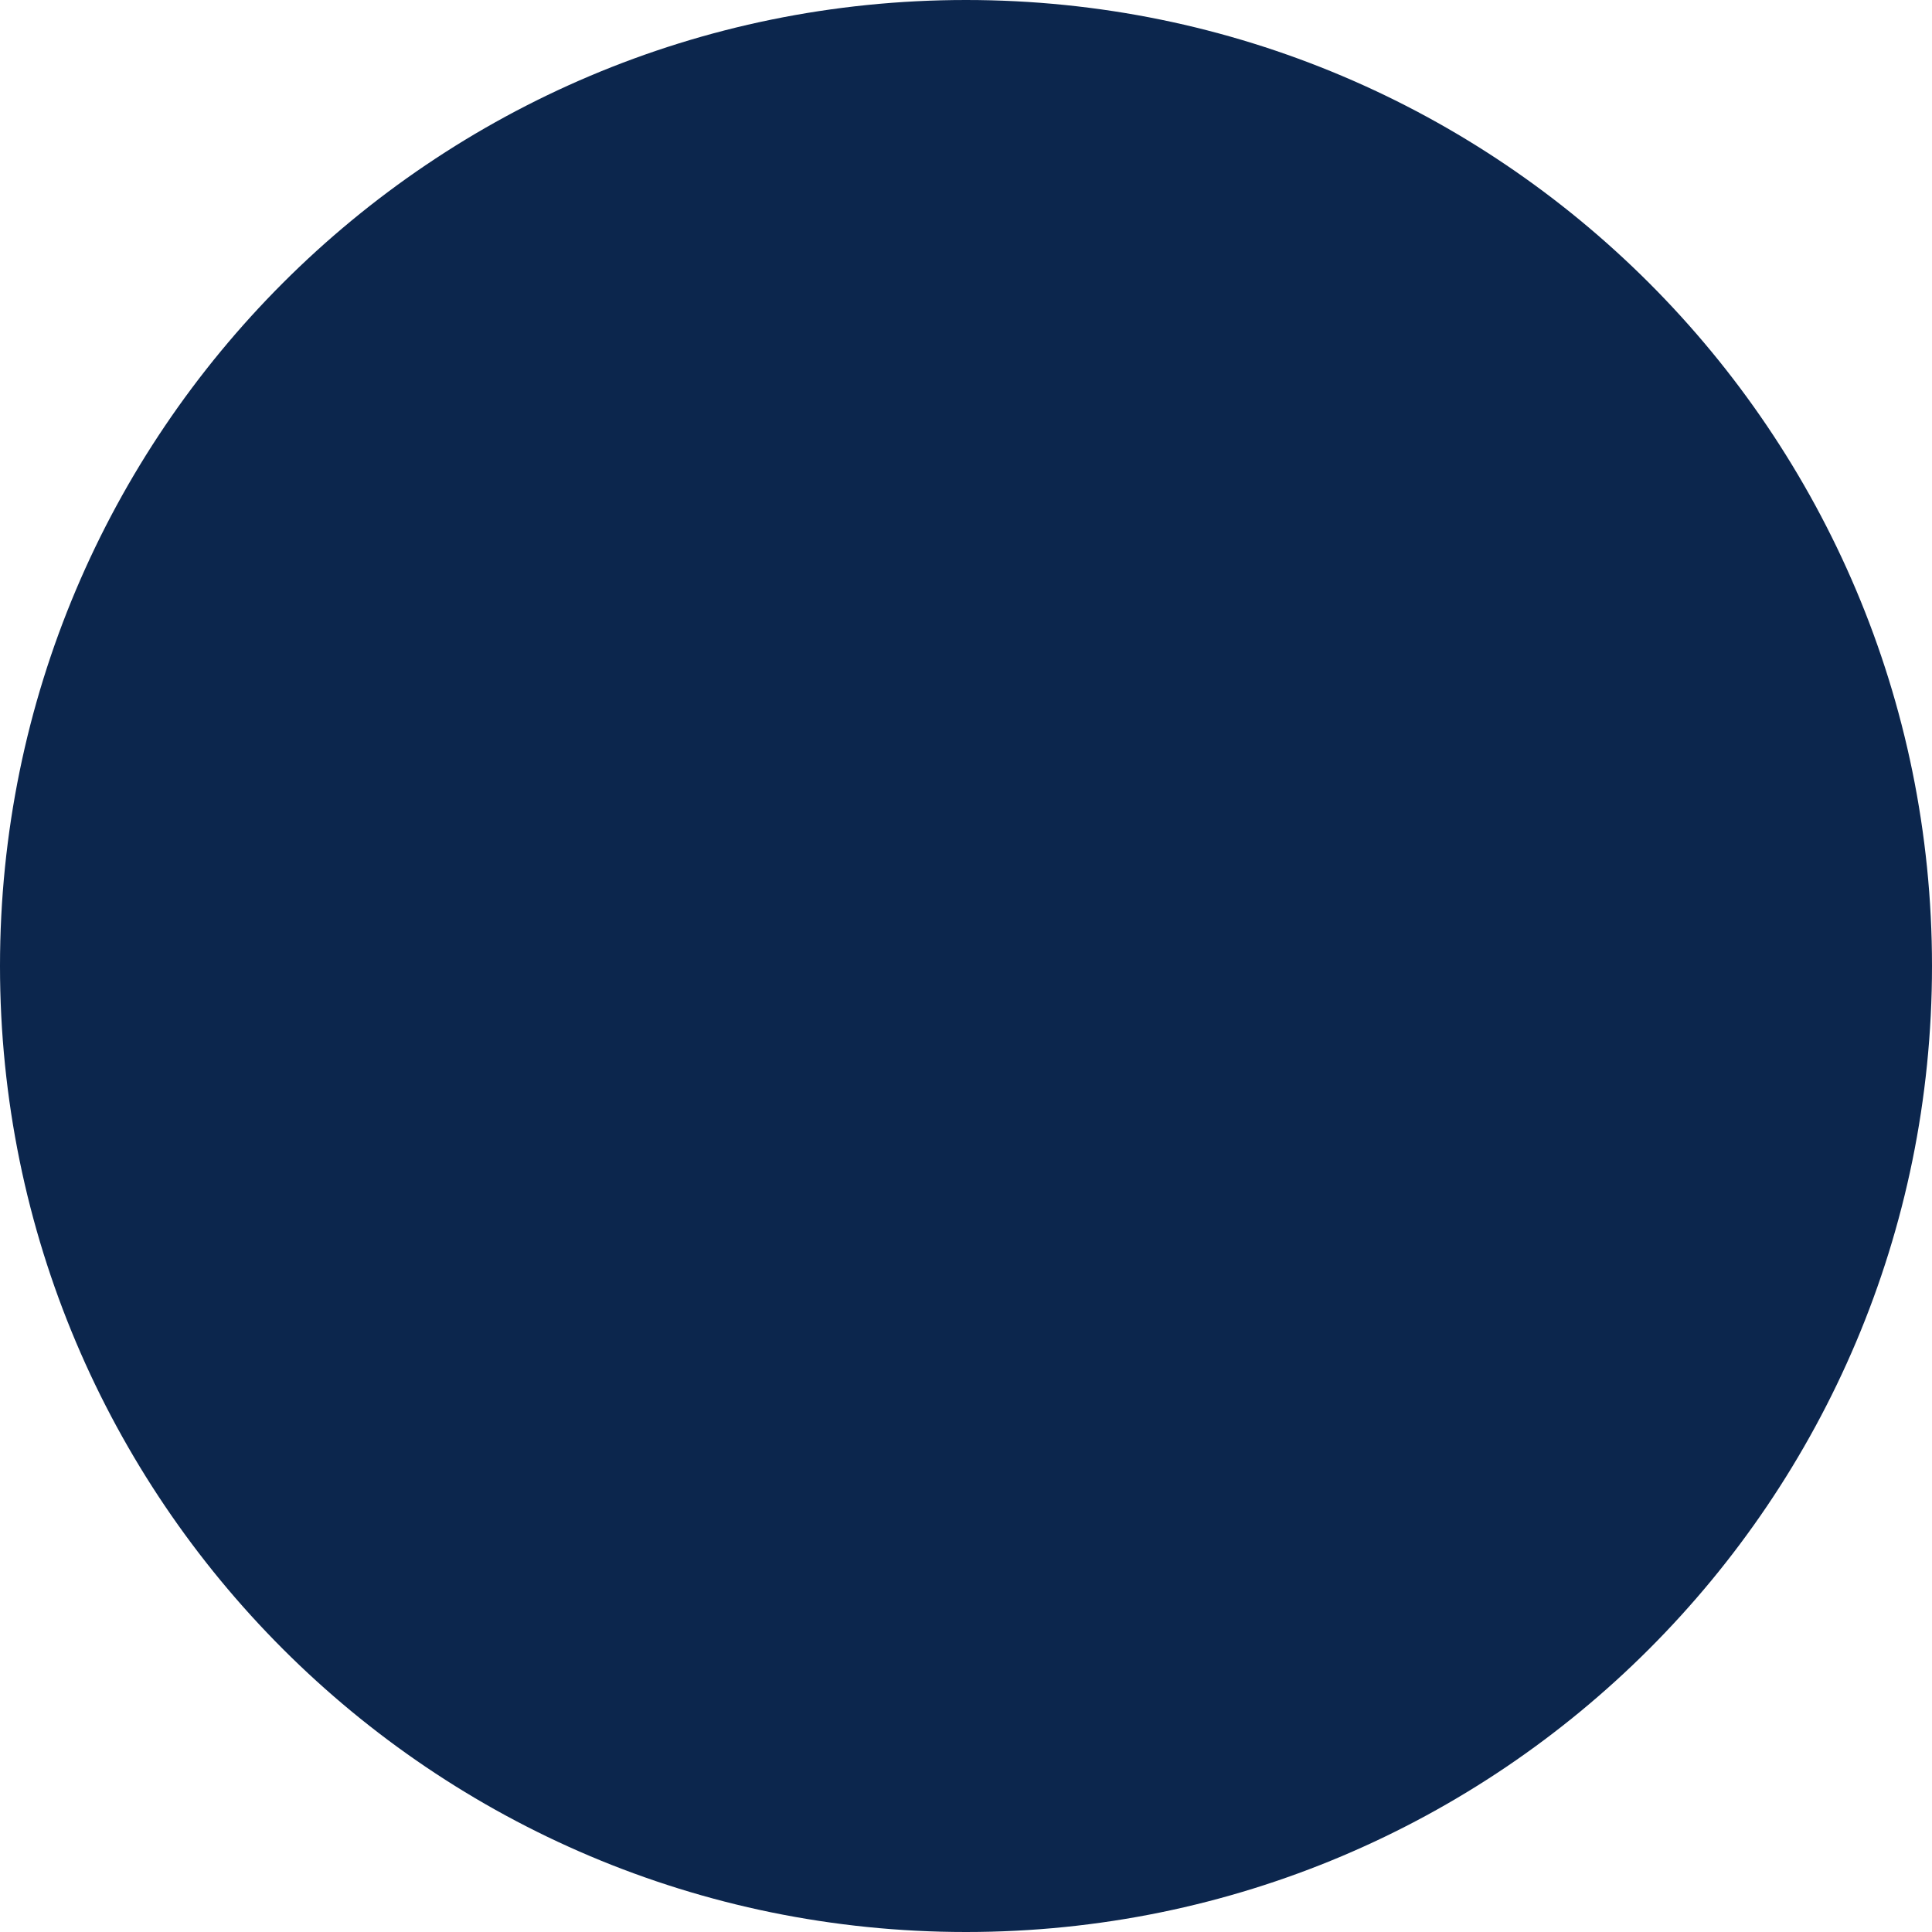
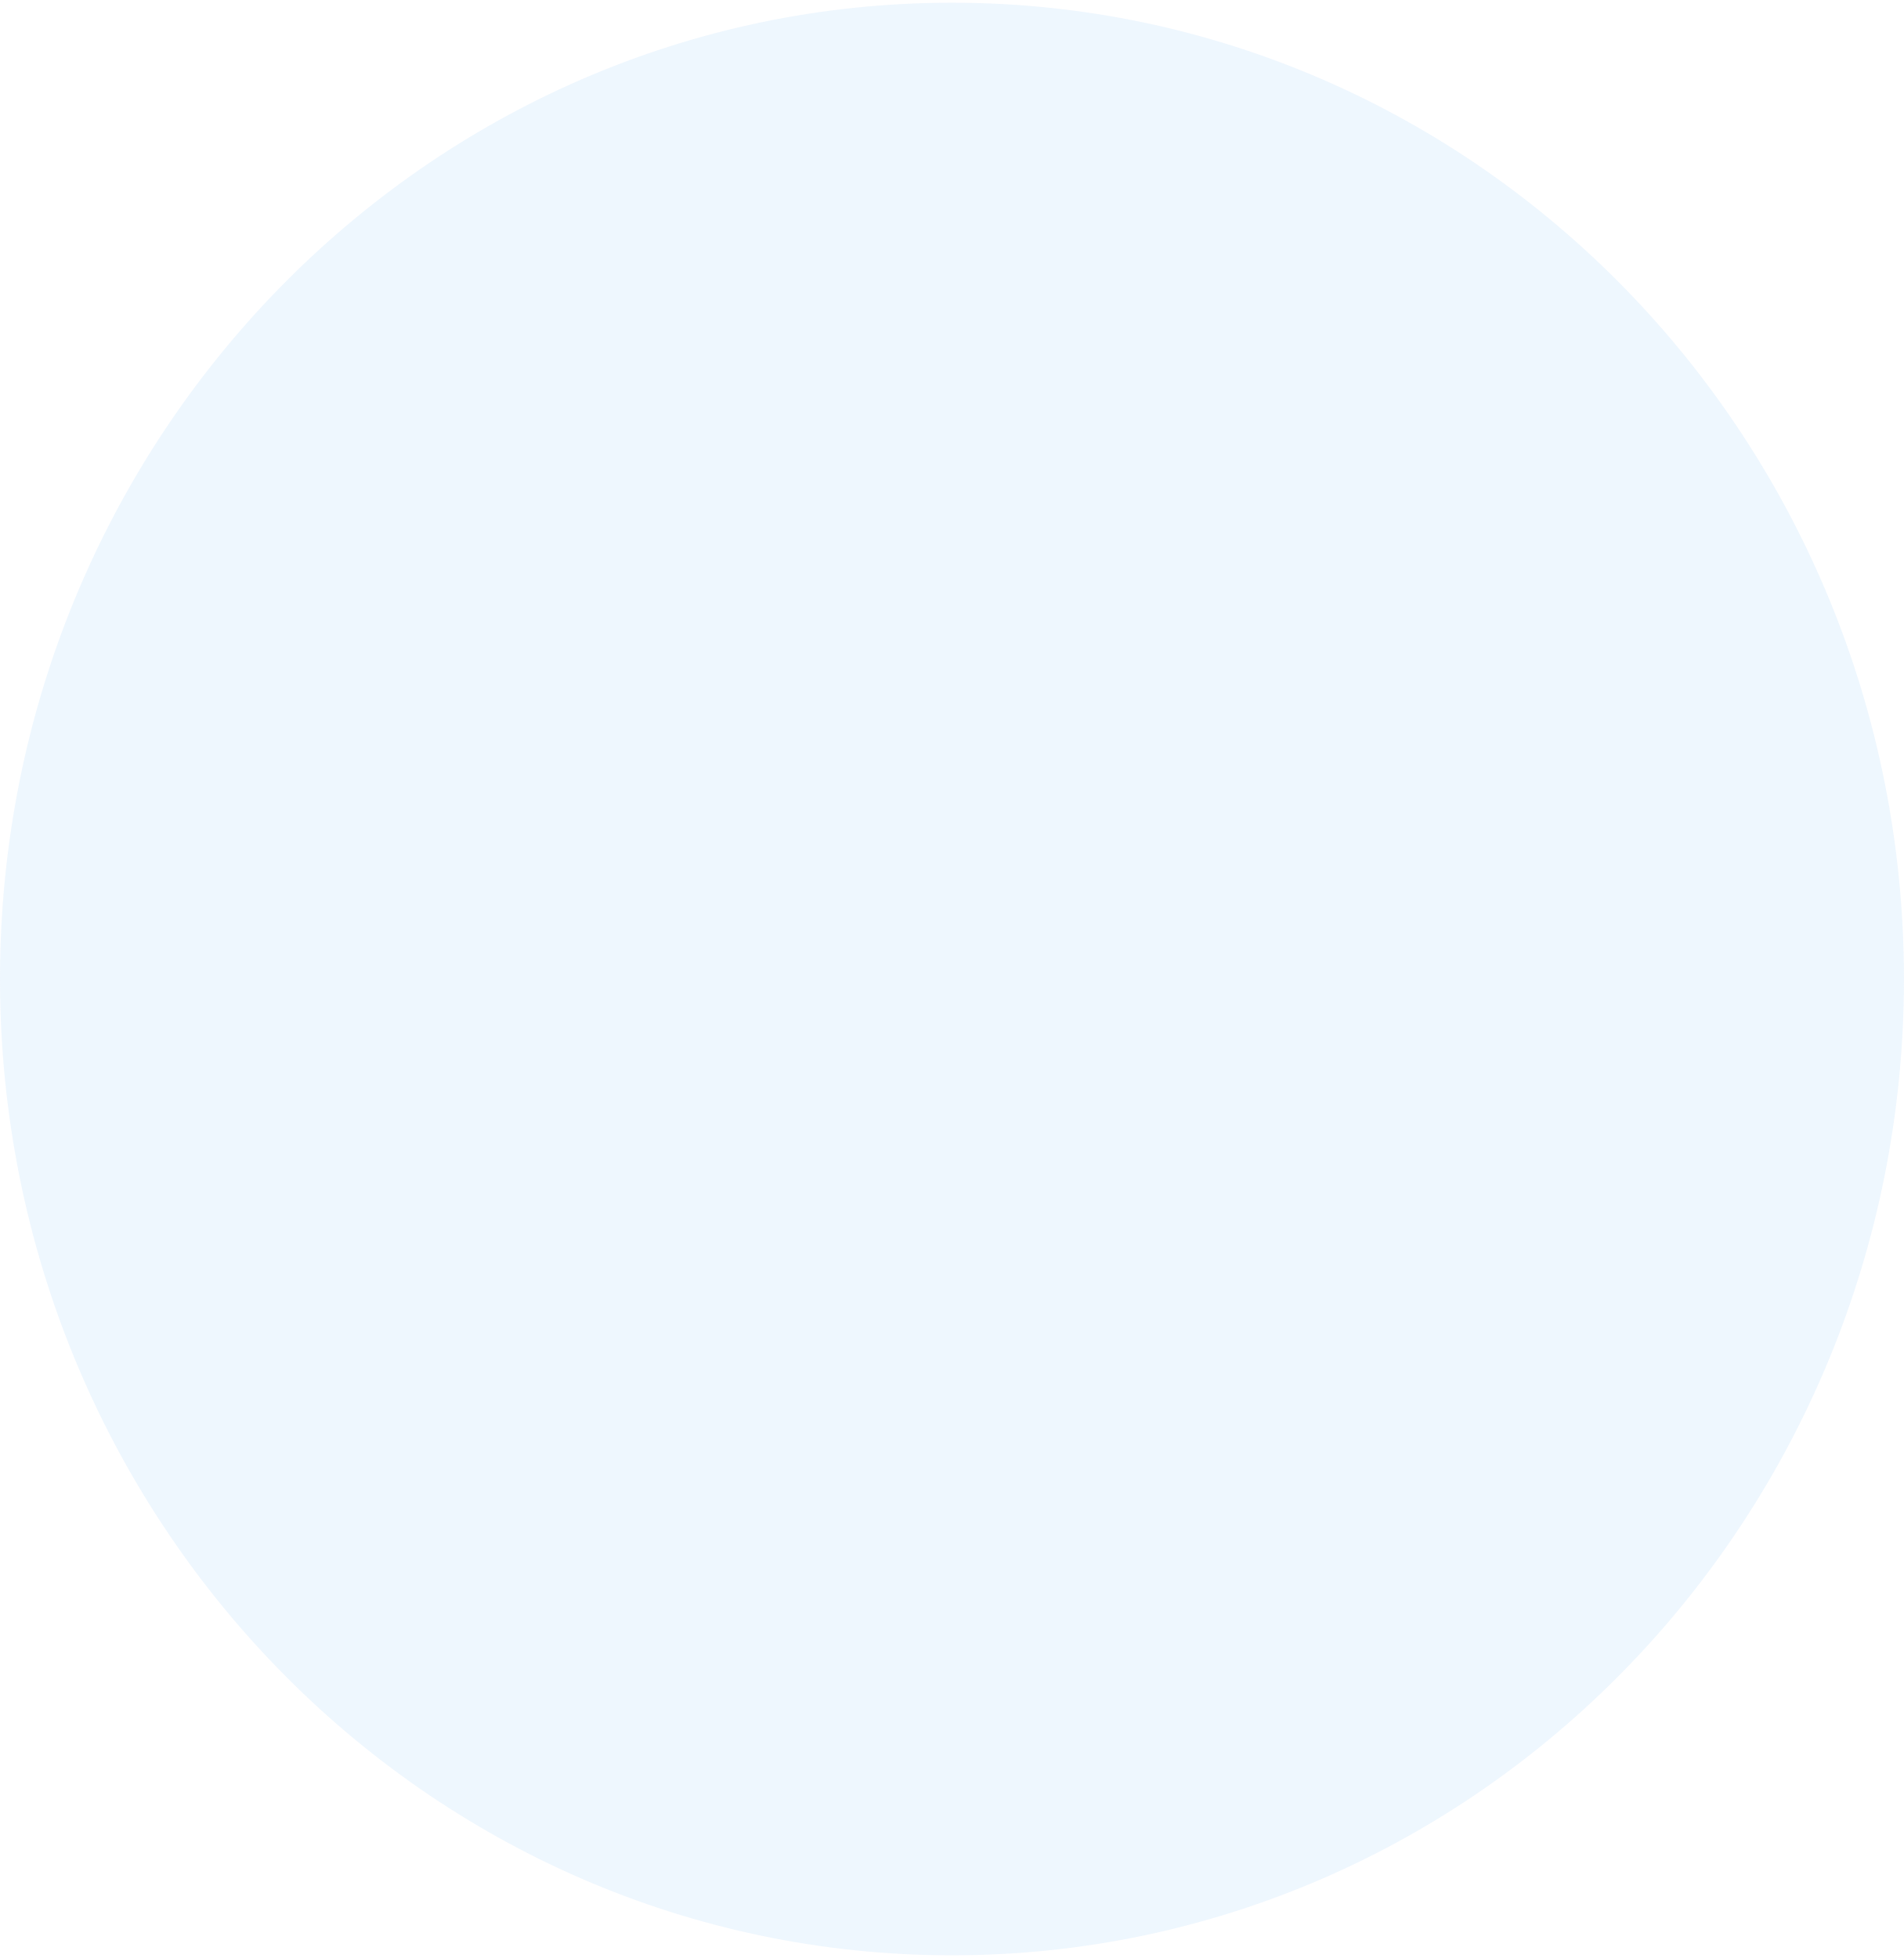
- <svg xmlns="http://www.w3.org/2000/svg" width="129" height="129" viewBox="0 0 129 129" fill="none">
-   <circle cx="64.5" cy="64.5" r="64.5" fill="#0C264D" />
+ <svg xmlns="http://www.w3.org/2000/svg" width="352" height="362" viewBox="0 0 352 362" fill="none">
+   <ellipse opacity=".6" cx="176" cy="181.002" rx="176" ry="180.5" fill="#E3F1FD" />
</svg>
